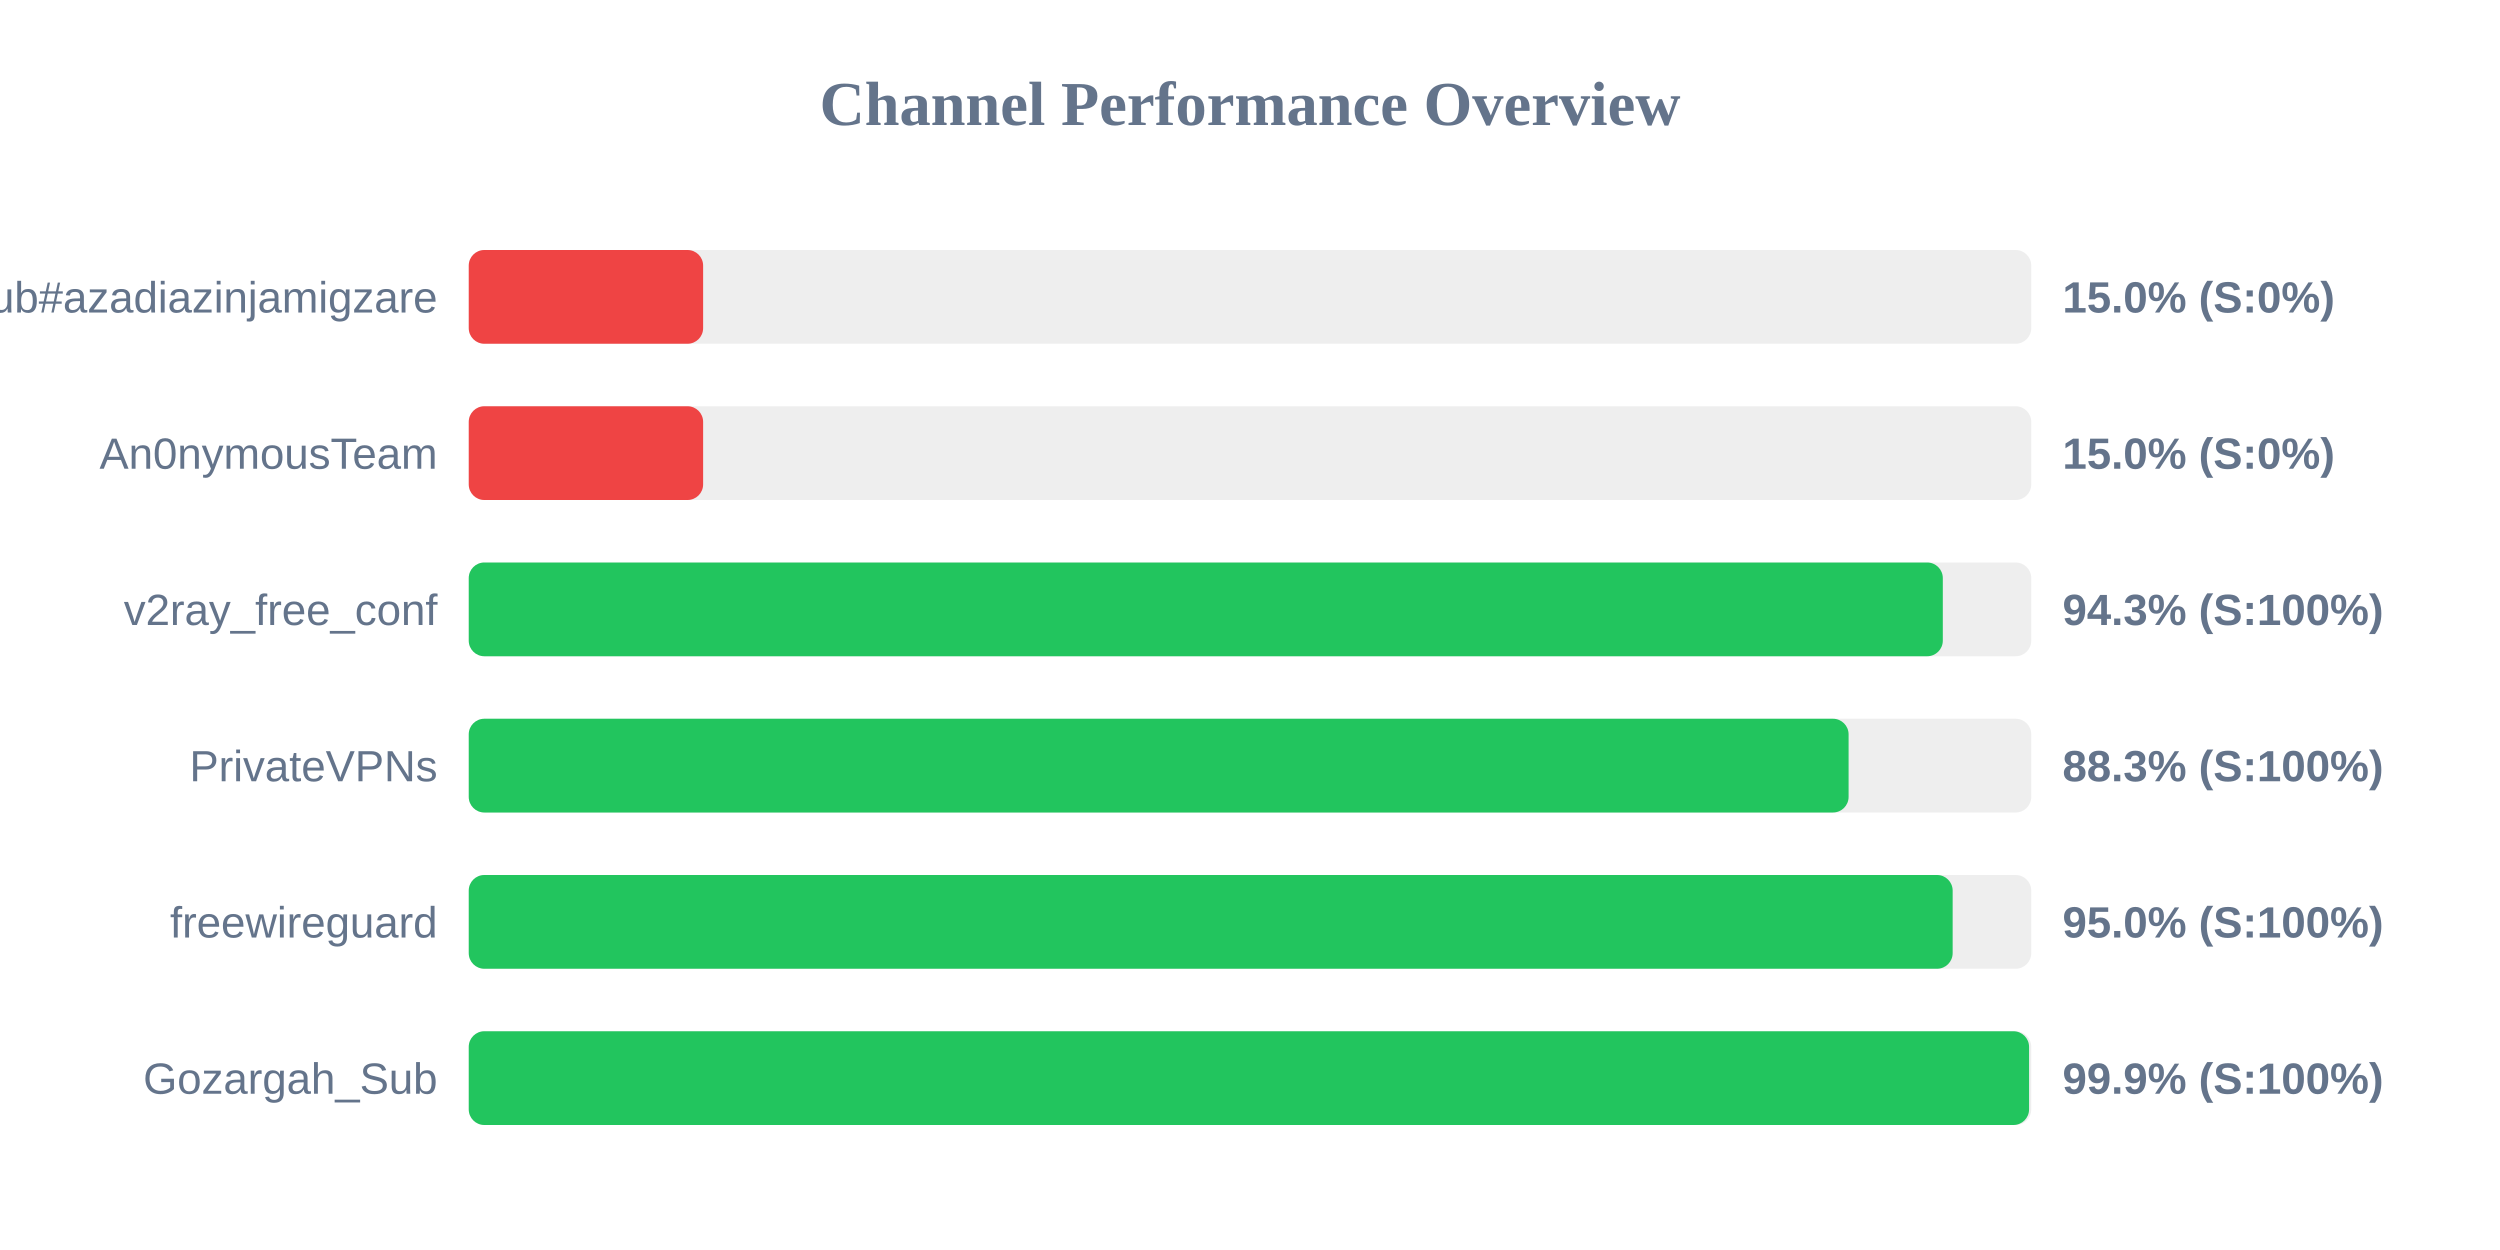
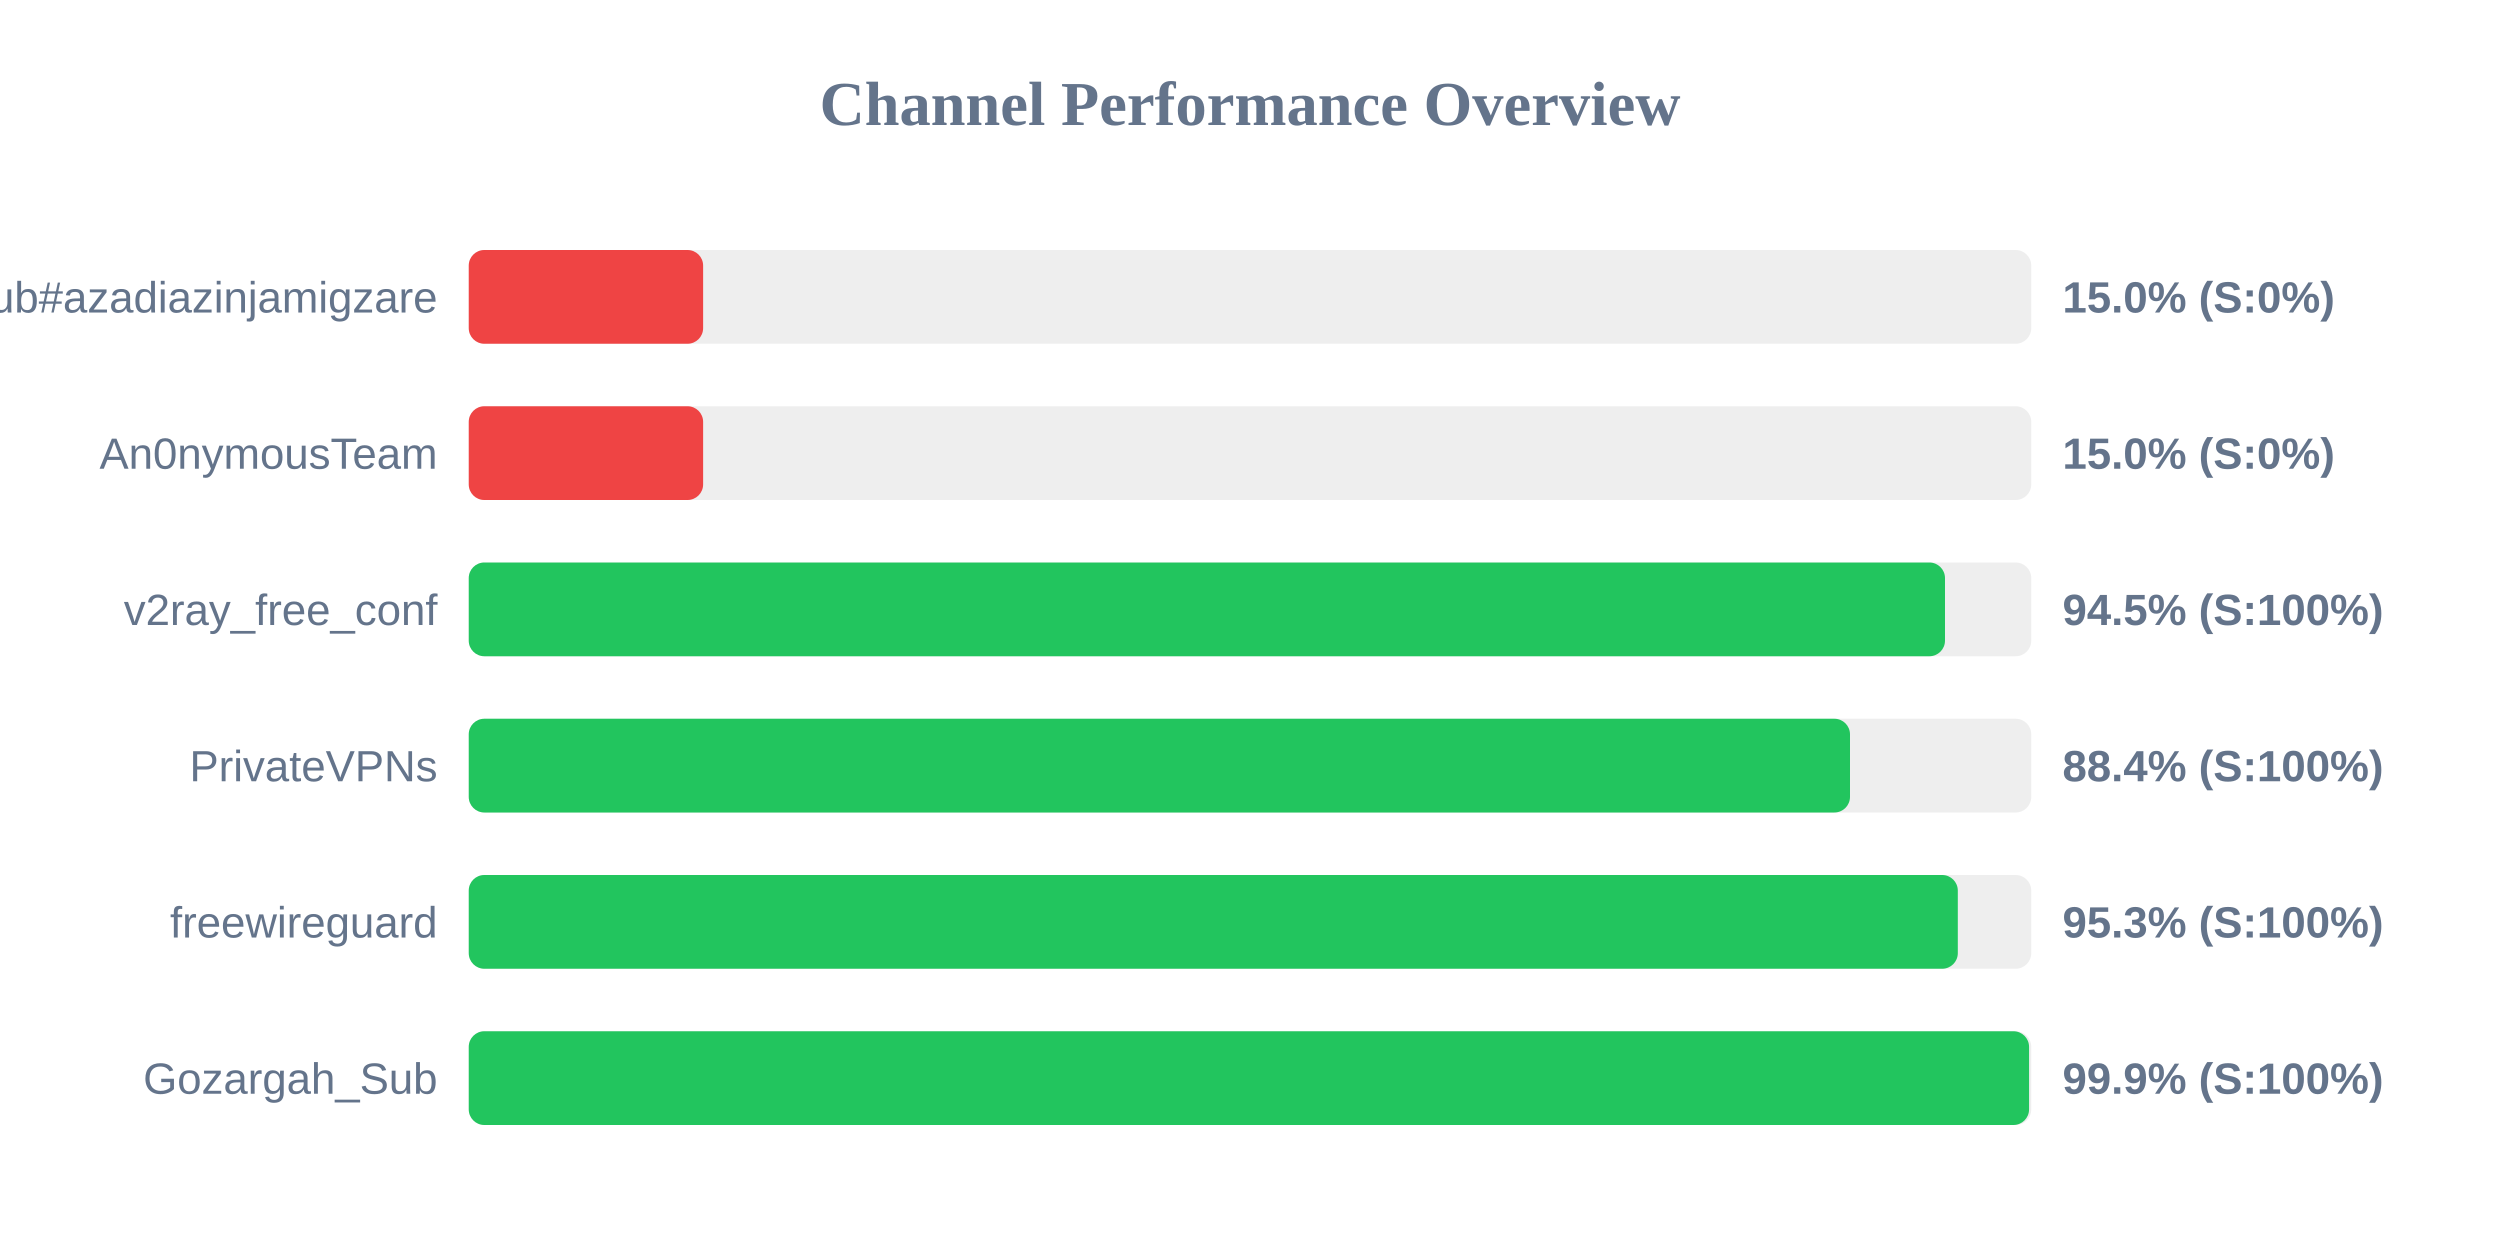
<svg xmlns="http://www.w3.org/2000/svg" width="800" height="400" version="1.1">
  <style>
        .row { font: 14px Arial; fill: #64748b; }
        .score { font: bold 14px Arial; fill: #64748b; }
    </style>
  <text x="400" y="40" text-anchor="middle" font-size="20px" font-weight="bold" fill="#64748b">Channel Performance Overview</text>
  <rect x="150" y="80" width="500" height="30" fill="#eee" rx="5" />
  <rect x="150" y="80" width="75.0" height="30" fill="#ef4444" rx="5" />
  <text x="140" y="100" text-anchor="end" class="row">Sub#azadiazinjamigzare</text>
  <text x="660" y="100" text-anchor="start" class="score">15.0% (S:0%)</text>
  <rect x="150" y="130" width="500" height="30" fill="#eee" rx="5" />
  <rect x="150" y="130" width="75.0" height="30" fill="#ef4444" rx="5" />
  <text x="140" y="150" text-anchor="end" class="row">An0nymousTeam</text>
  <text x="660" y="150" text-anchor="start" class="score">15.0% (S:0%)</text>
  <rect x="150" y="180" width="500" height="30" fill="#eee" rx="5" />
-   <rect x="150" y="180" width="471.7" height="30" fill="#22c55e" rx="5" />
+   <rect x="150" y="180" width="472.4" height="30" fill="#22c55e" rx="5" />
  <text x="140" y="200" text-anchor="end" class="row">v2ray_free_conf</text>
-   <text x="660" y="200" text-anchor="start" class="score">94.3% (S:100%)</text>
+   <text x="660" y="200" text-anchor="start" class="score">94.5% (S:100%)</text>
  <rect x="150" y="230" width="500" height="30" fill="#eee" rx="5" />
-   <rect x="150" y="230" width="441.55" height="30" fill="#22c55e" rx="5" />
+   <rect x="150" y="230" width="442.0" height="30" fill="#22c55e" rx="5" />
  <text x="140" y="250" text-anchor="end" class="row">PrivateVPNs</text>
-   <text x="660" y="250" text-anchor="start" class="score">88.3% (S:100%)</text>
+   <text x="660" y="250" text-anchor="start" class="score">88.4% (S:100%)</text>
  <rect x="150" y="280" width="500" height="30" fill="#eee" rx="5" />
-   <rect x="150" y="280" width="474.85" height="30" fill="#22c55e" rx="5" />
+   <rect x="150" y="280" width="476.5" height="30" fill="#22c55e" rx="5" />
  <text x="140" y="300" text-anchor="end" class="row">freewireguard</text>
-   <text x="660" y="300" text-anchor="start" class="score">95.0% (S:100%)</text>
+   <text x="660" y="300" text-anchor="start" class="score">95.3% (S:100%)</text>
  <rect x="150" y="330" width="500" height="30" fill="#eee" rx="5" />
  <rect x="150" y="330" width="499.3" height="30" fill="#22c55e" rx="5" />
  <text x="140" y="350" text-anchor="end" class="row">Gozargah_Sub</text>
  <text x="660" y="350" text-anchor="start" class="score">99.9% (S:100%)</text>
</svg>
